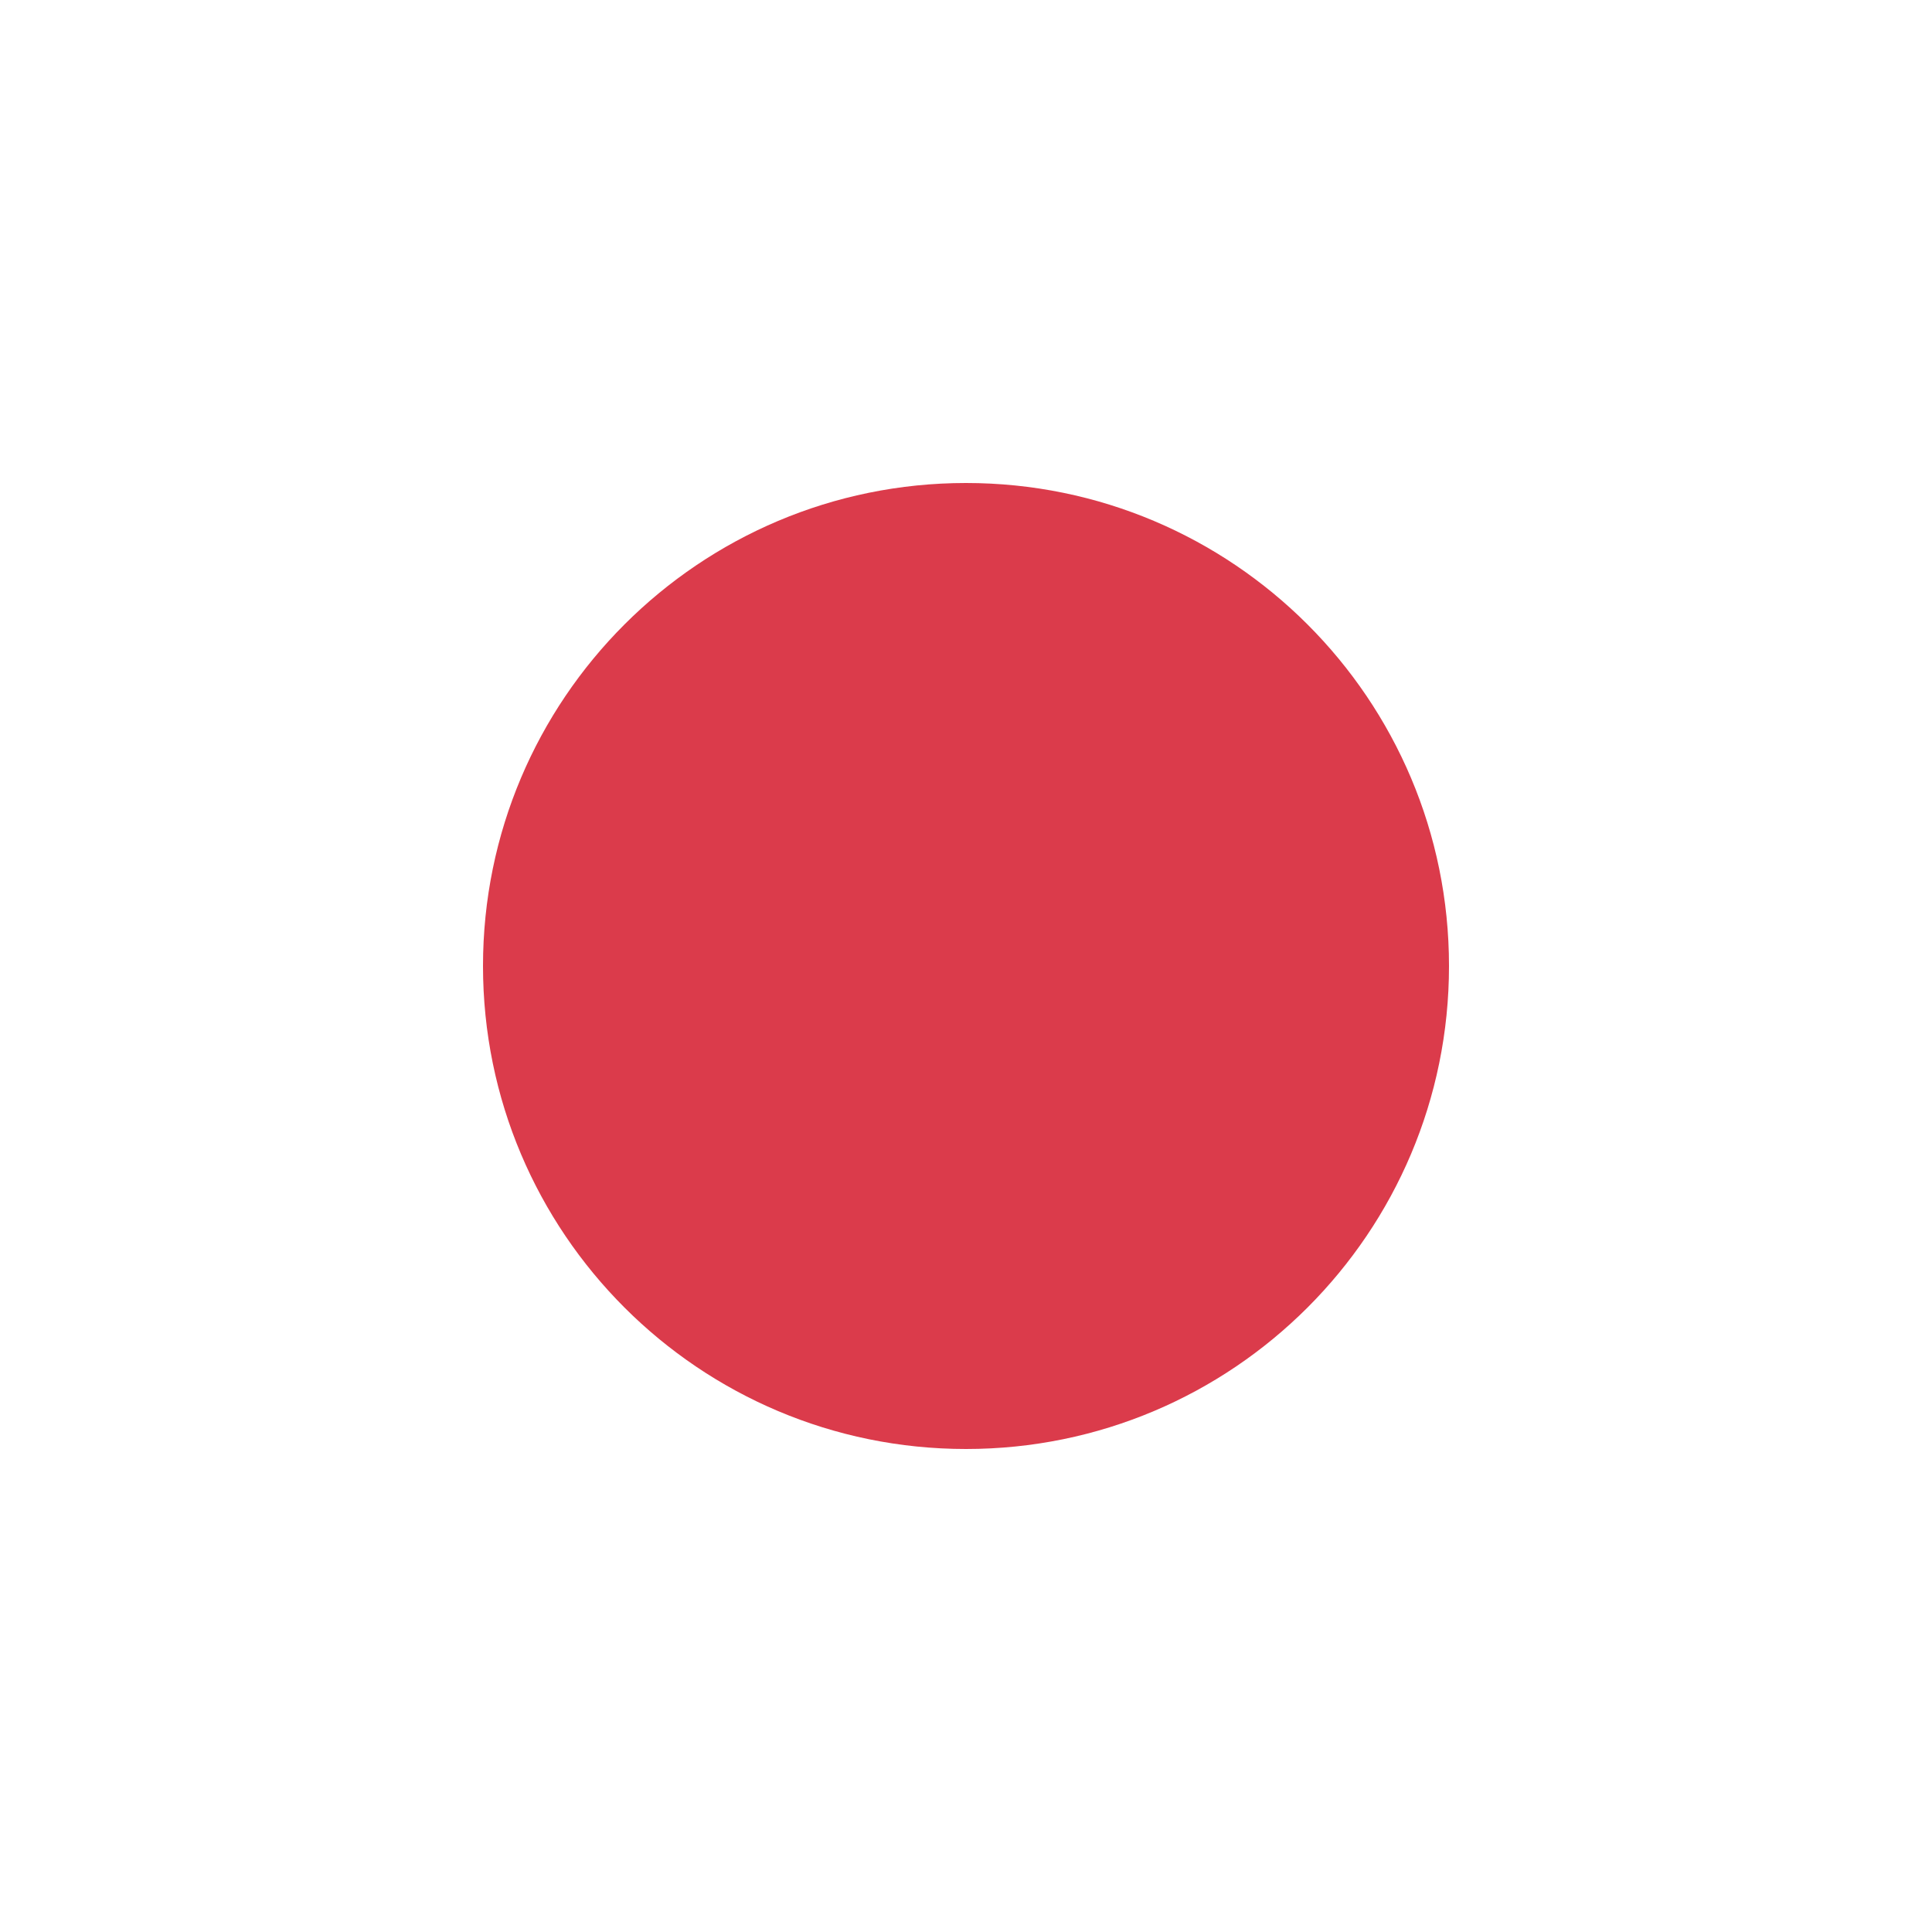
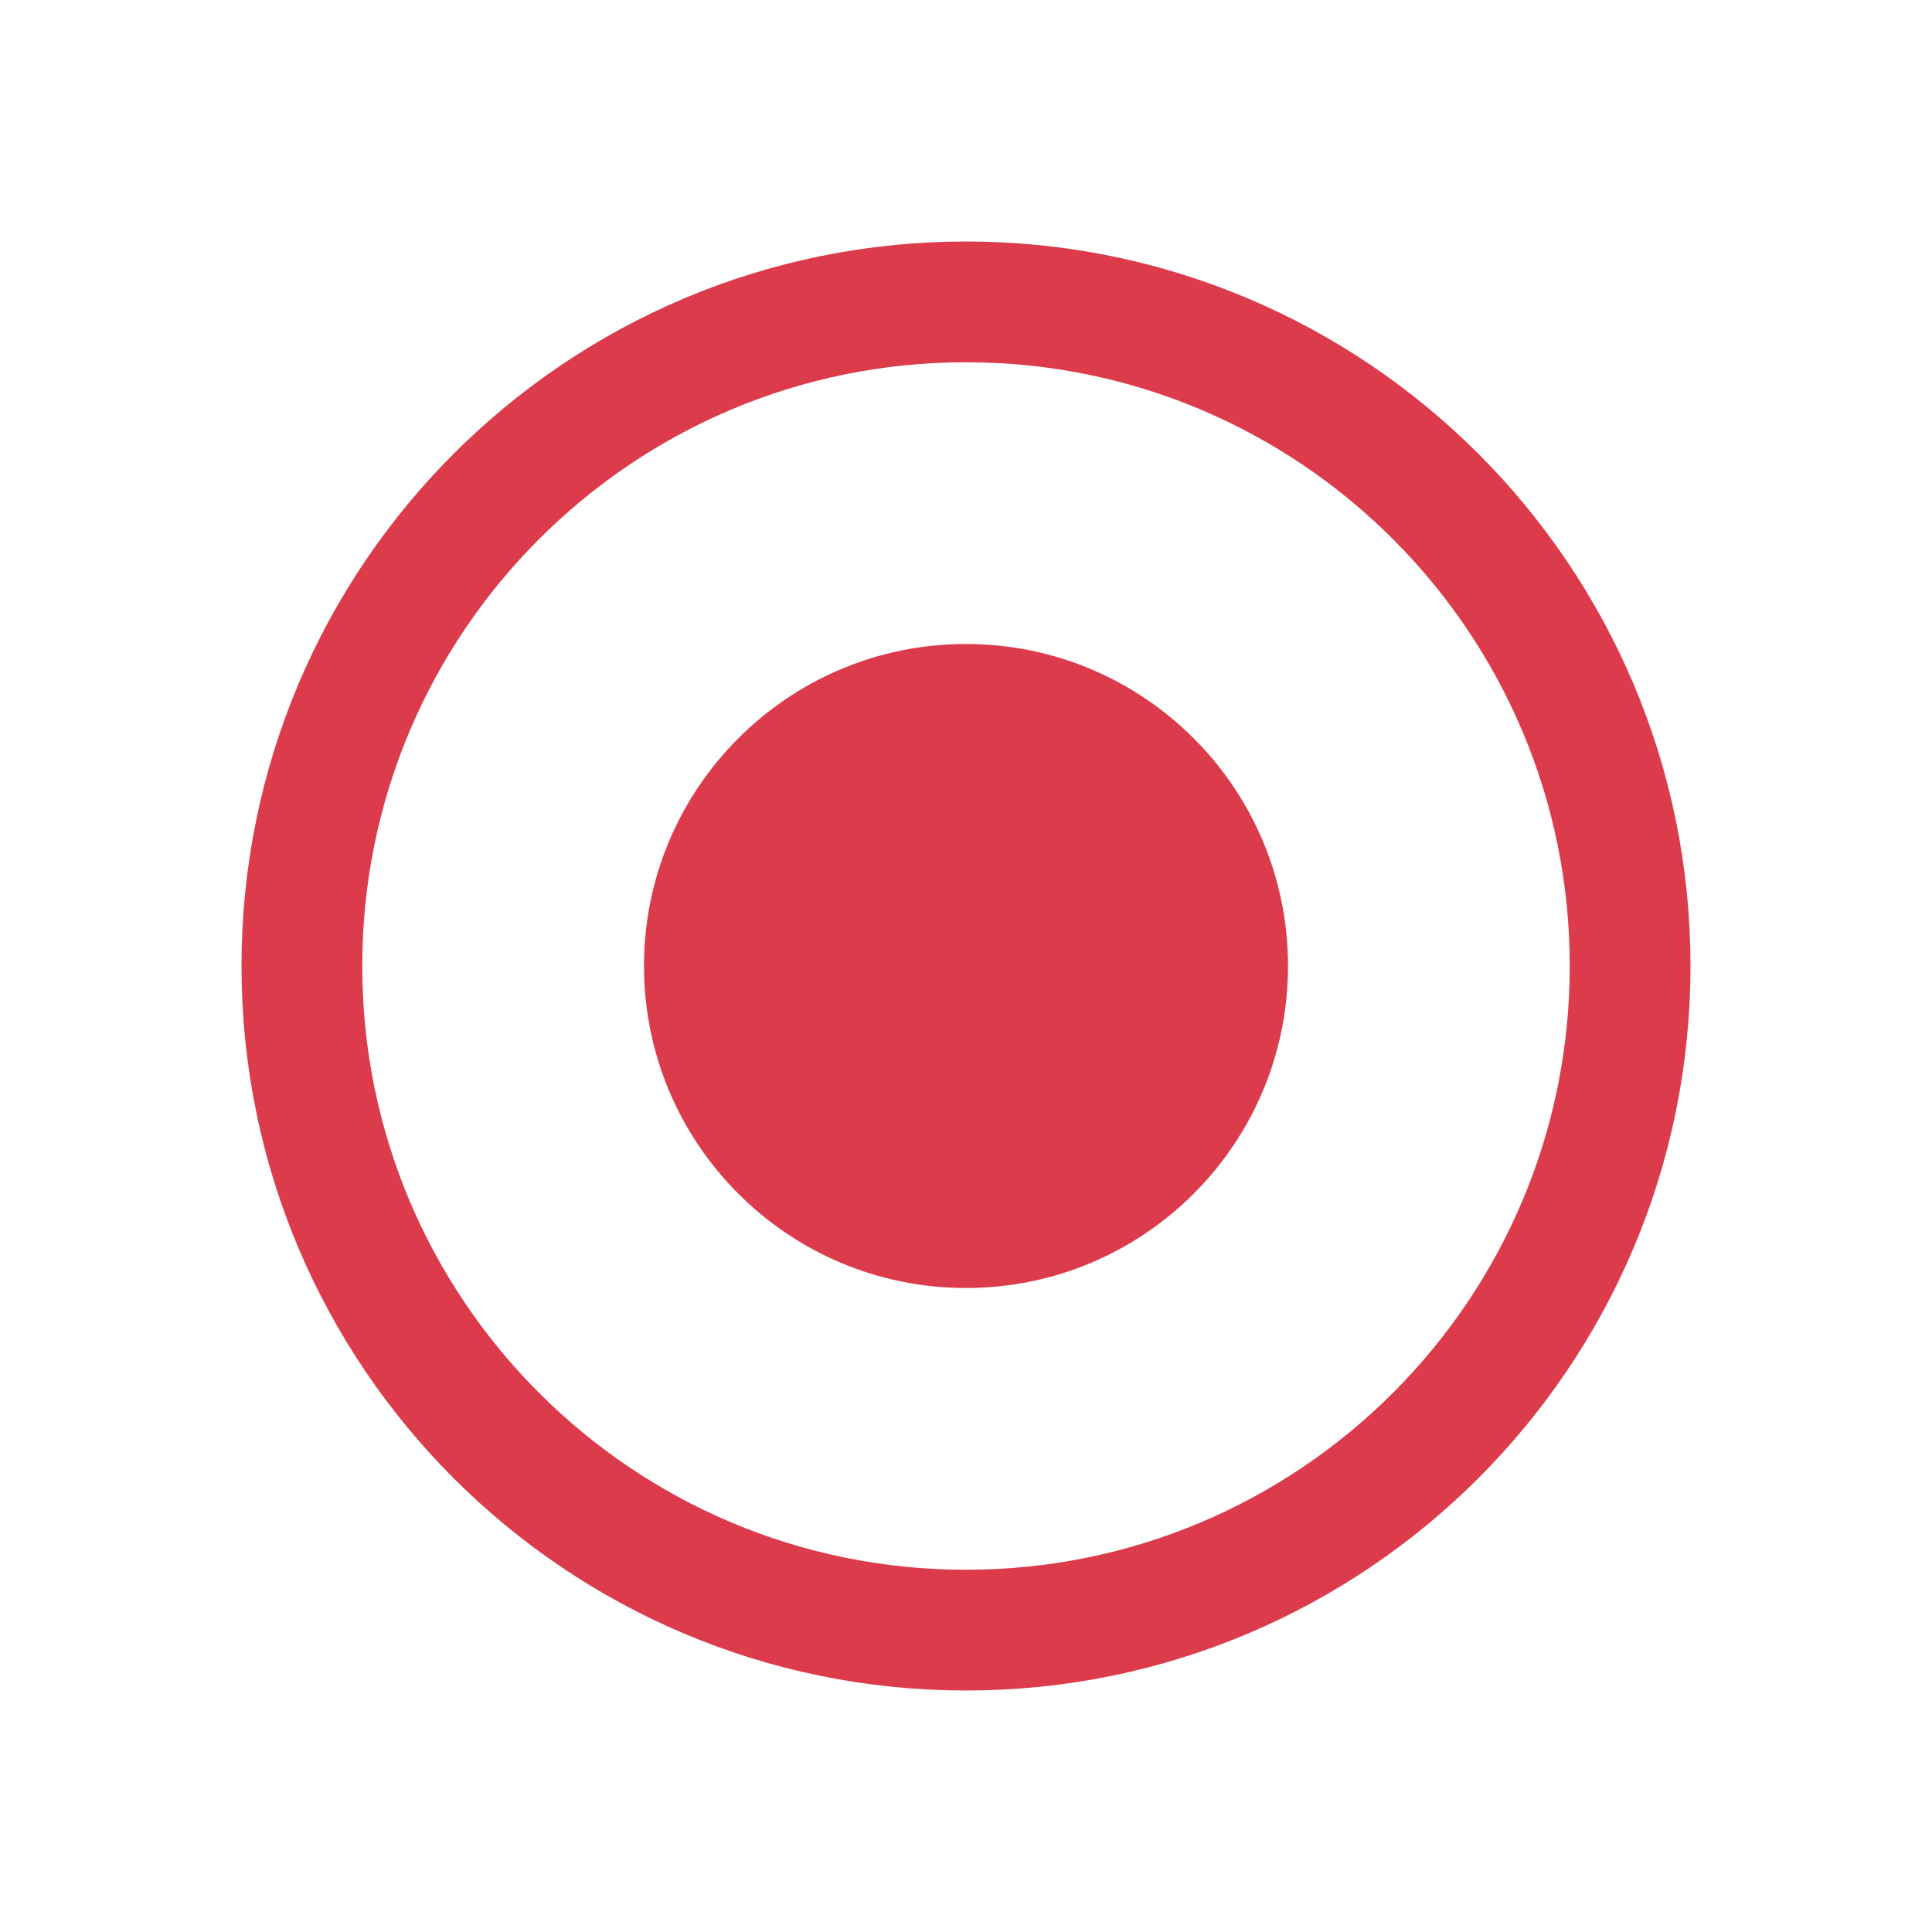
<svg xmlns="http://www.w3.org/2000/svg" width="16" height="16" viewBox="0 0 24 24" fill="none">
-   <circle cx="12" cy="12" r="6" fill="#DB3B4B" />
+   <circle cx="12" cy="12" r="8.25" stroke="#DB3B4B" stroke-width="1.5" />
+   <circle cx="12" cy="12" r="4" fill="#DB3B4B" />
</svg>
